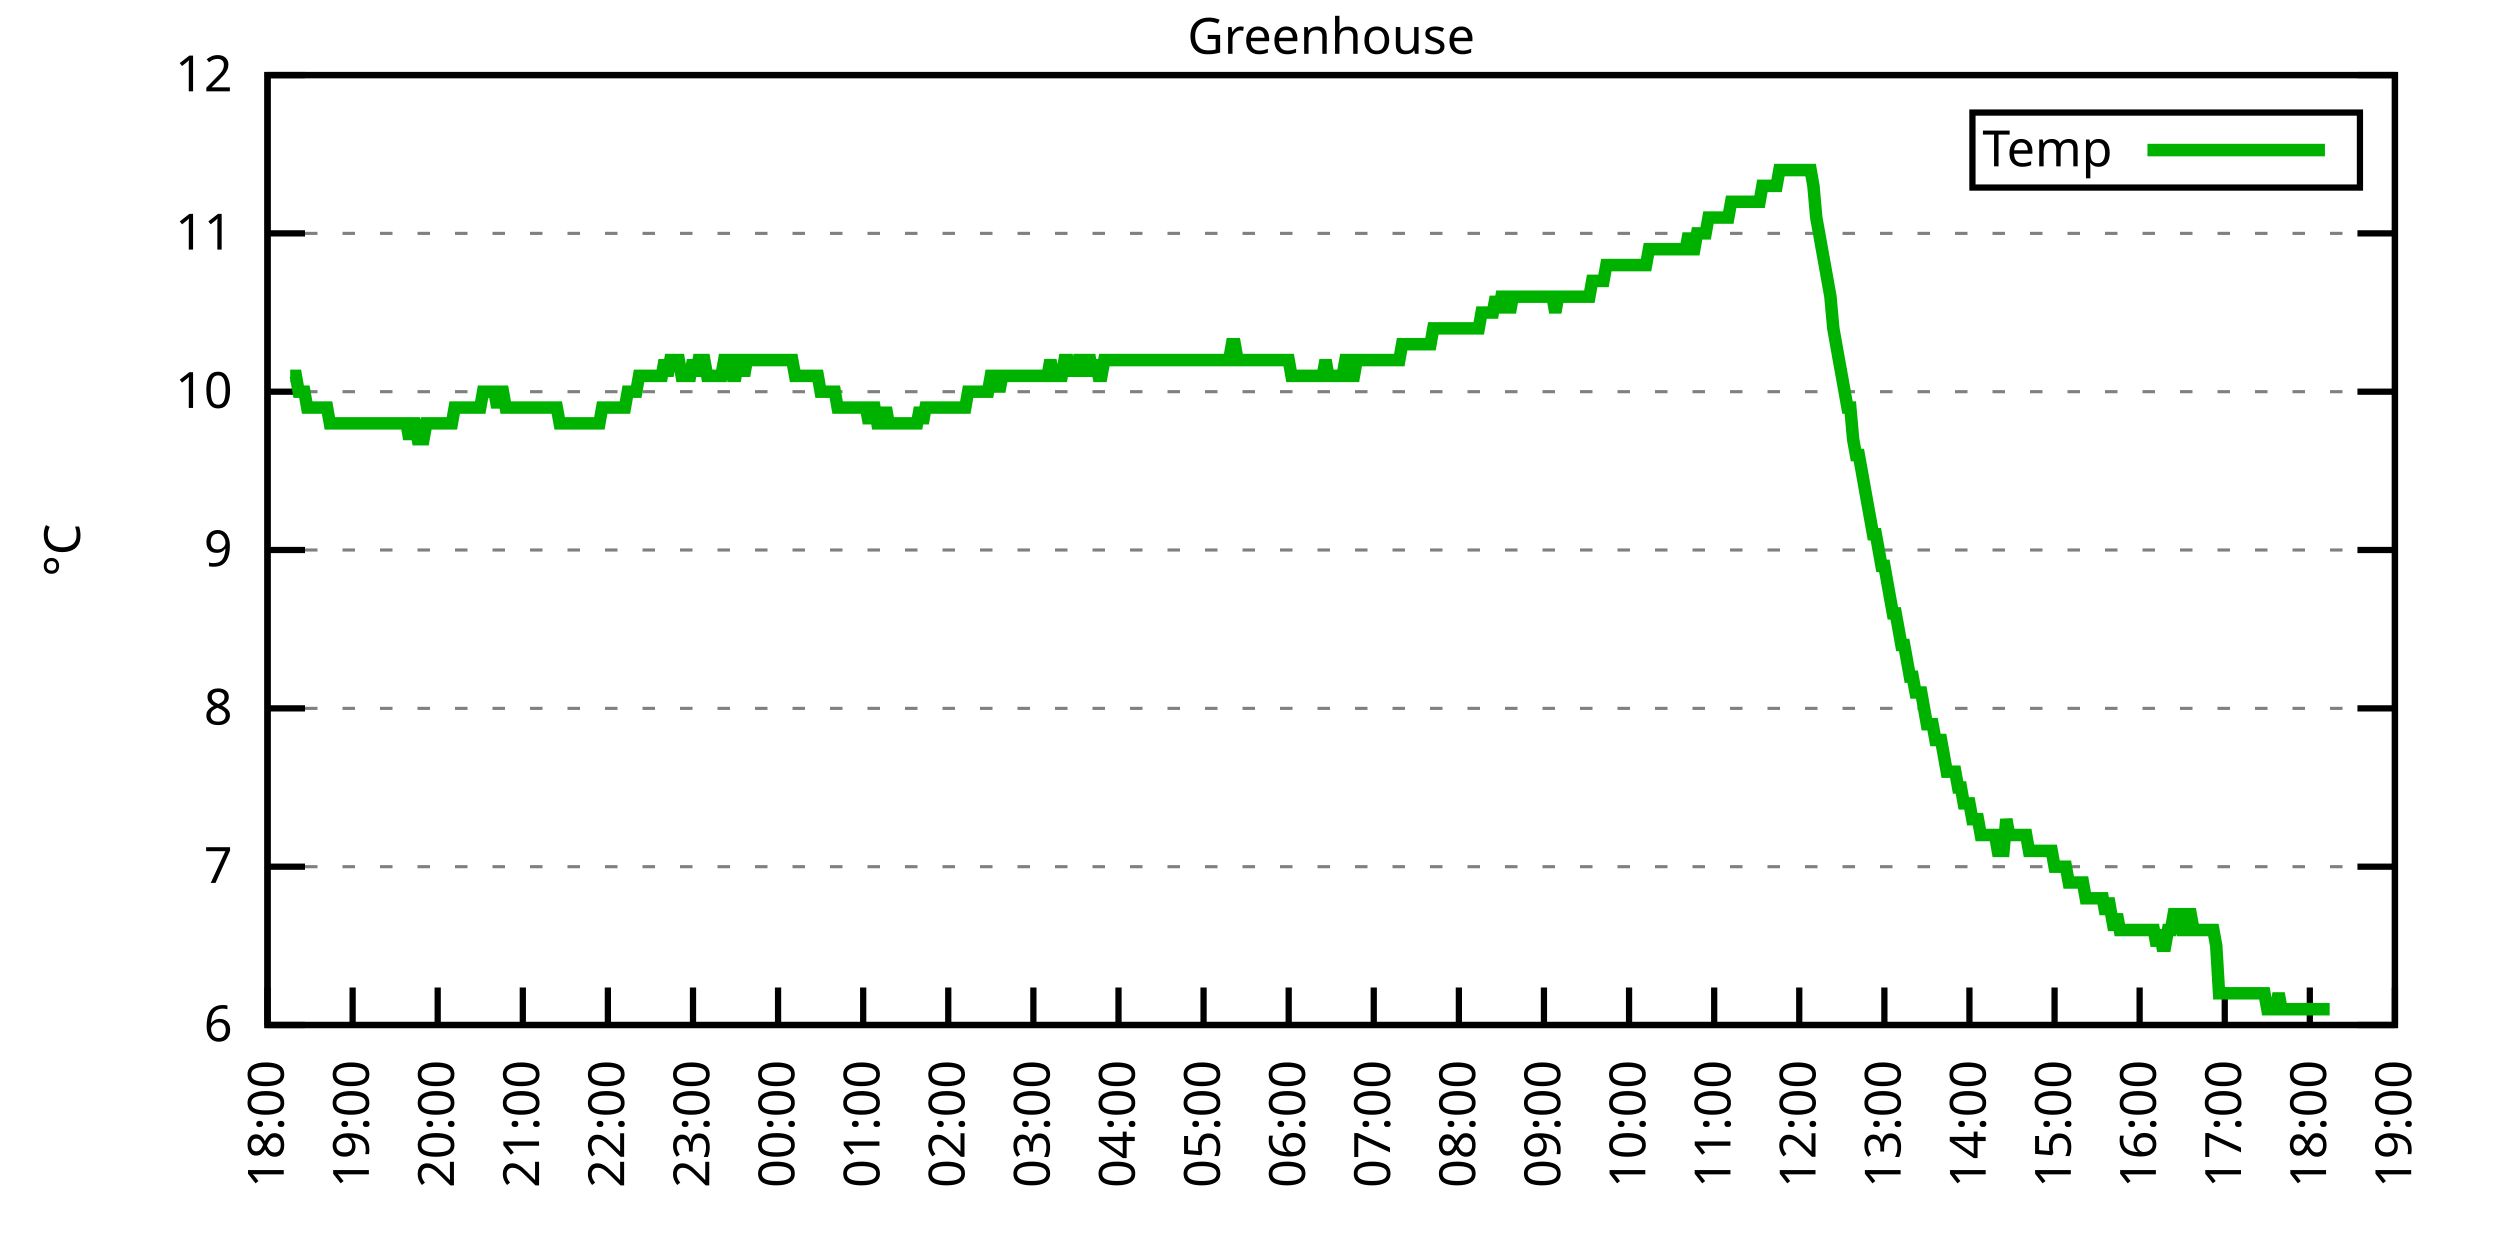
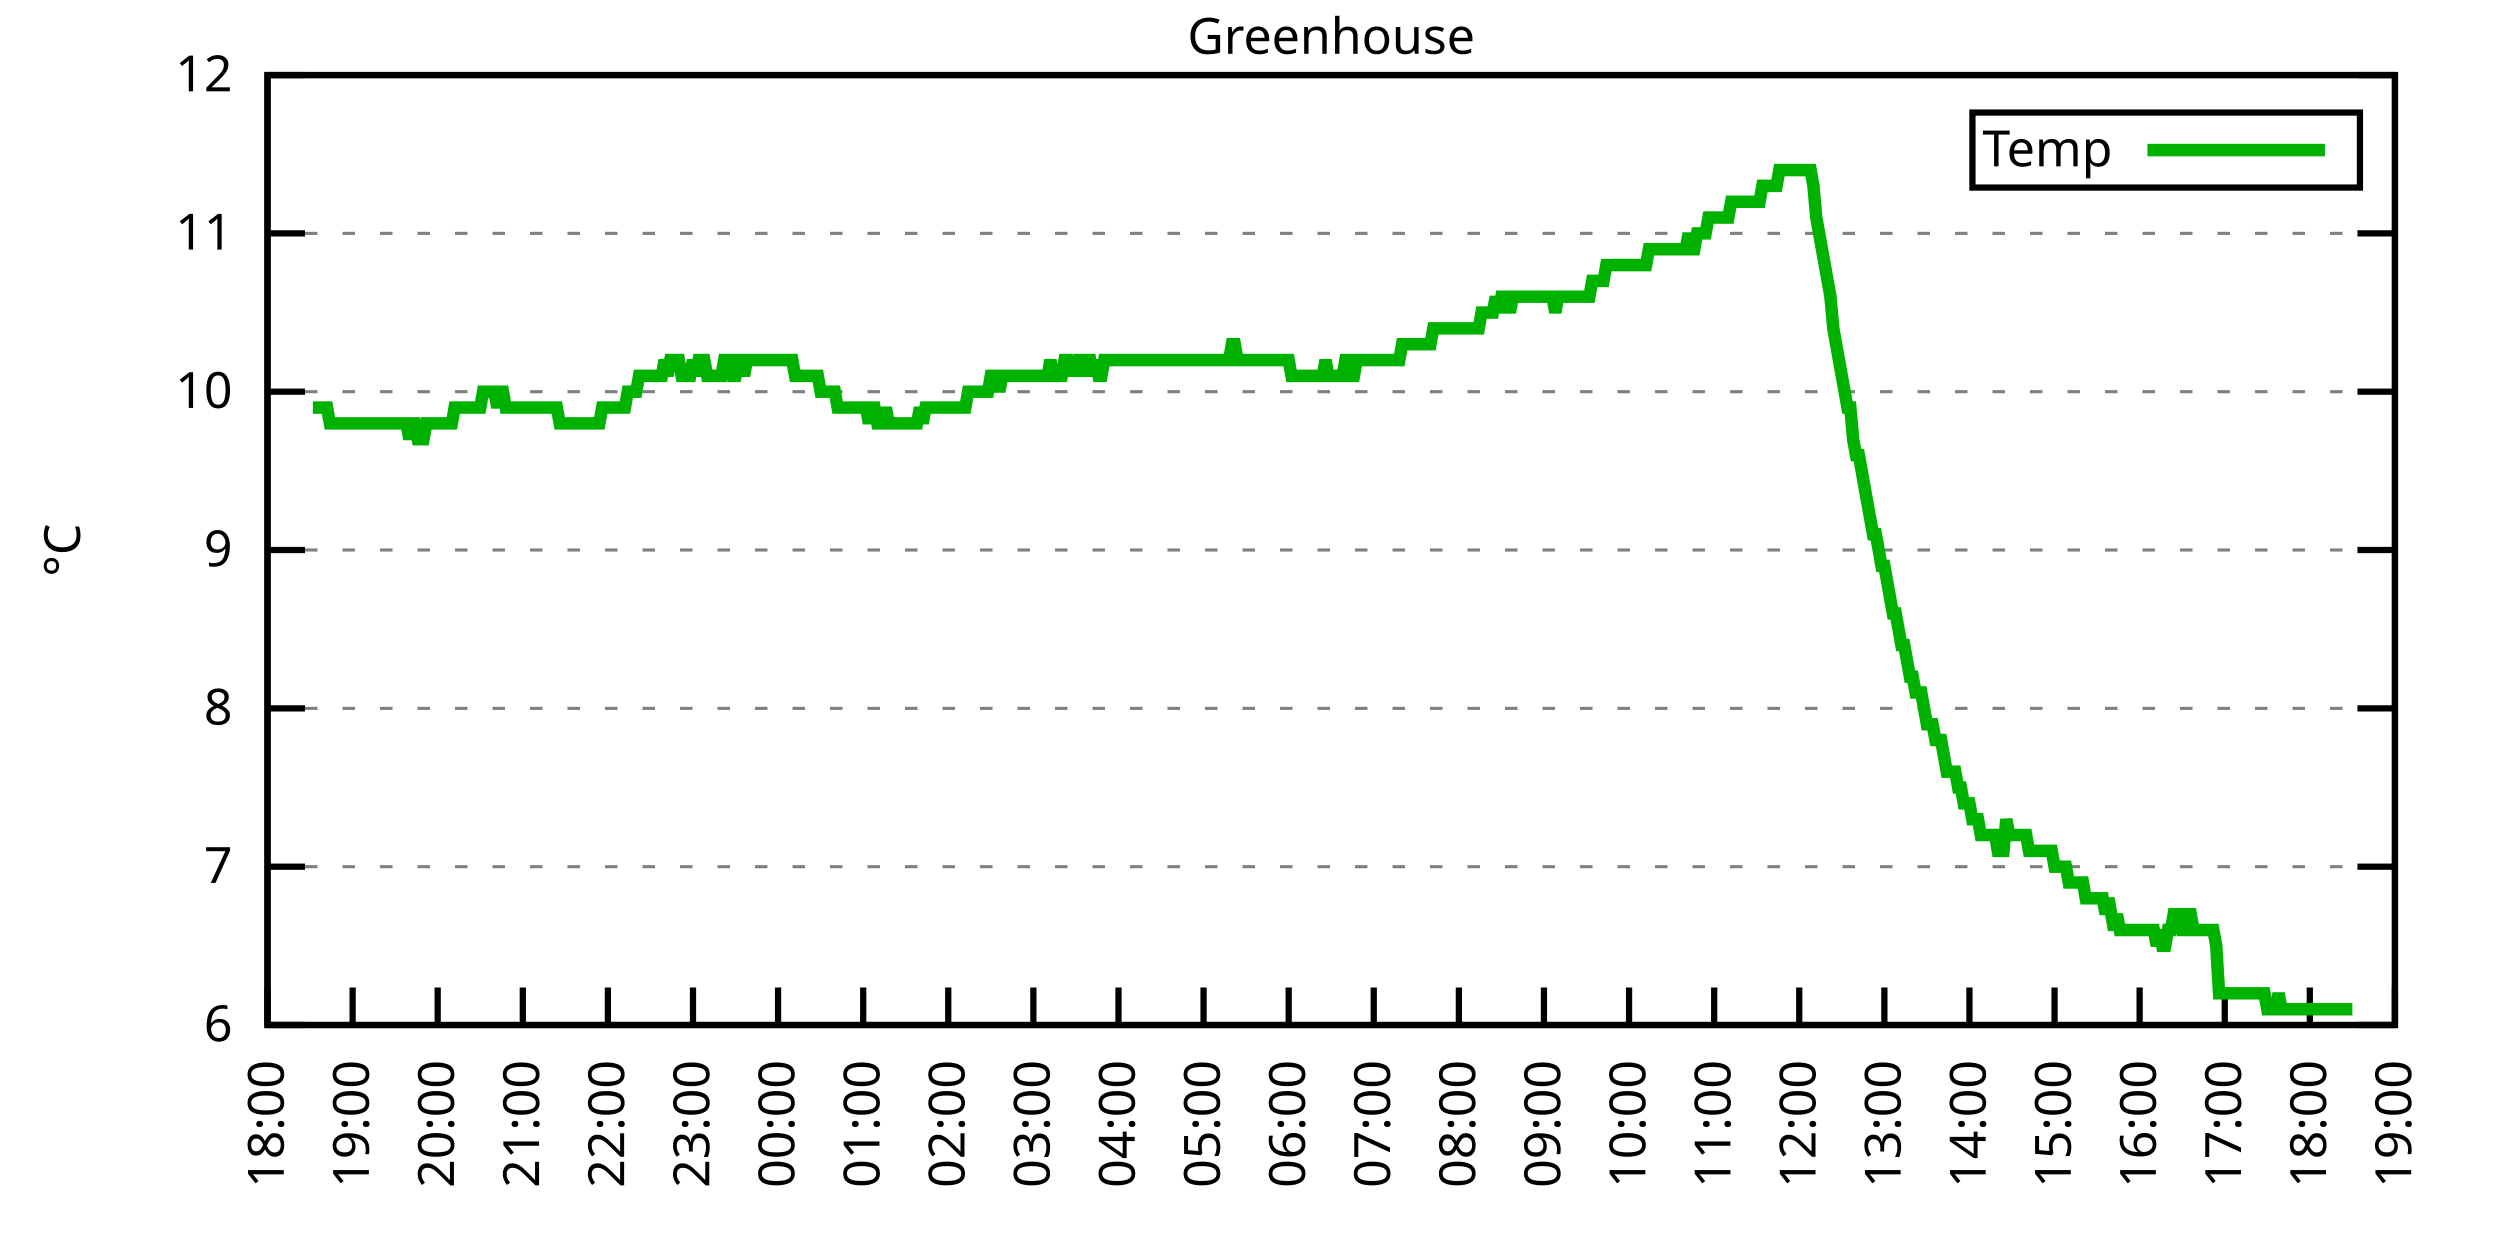
<svg xmlns="http://www.w3.org/2000/svg" xmlns:xlink="http://www.w3.org/1999/xlink" width="400" height="200" viewBox="0 0 400 200">
  <g id="gnuplot_canvas">
    <rect x="0" y="0" width="400" height="200" fill="none" />
    <defs>
      <circle id="gpDot" r="0.5" stroke-width="0.5" stroke="currentColor" />
      <path id="gpPt0" stroke-width="0.333" stroke="currentColor" d="M-1,0 h2 M0,-1 v2" />
      <path id="gpPt1" stroke-width="0.333" stroke="currentColor" d="M-1,-1 L1,1 M1,-1 L-1,1" />
      <path id="gpPt2" stroke-width="0.333" stroke="currentColor" d="M-1,0 L1,0 M0,-1 L0,1 M-1,-1 L1,1 M-1,1 L1,-1" />
      <rect id="gpPt3" stroke-width="0.333" stroke="currentColor" x="-1" y="-1" width="2" height="2" />
      <rect id="gpPt4" stroke-width="0.333" stroke="currentColor" fill="currentColor" x="-1" y="-1" width="2" height="2" />
      <circle id="gpPt5" stroke-width="0.333" stroke="currentColor" cx="0" cy="0" r="1" />
      <use xlink:href="#gpPt5" id="gpPt6" fill="currentColor" stroke="none" />
      <path id="gpPt7" stroke-width="0.333" stroke="currentColor" d="M0,-1.33 L-1.33,0.67 L1.33,0.67 z" />
      <use xlink:href="#gpPt7" id="gpPt8" fill="currentColor" stroke="none" />
      <use xlink:href="#gpPt7" id="gpPt9" stroke="currentColor" transform="rotate(180)" />
      <use xlink:href="#gpPt9" id="gpPt10" fill="currentColor" stroke="none" />
      <use xlink:href="#gpPt3" id="gpPt11" stroke="currentColor" transform="rotate(45)" />
      <use xlink:href="#gpPt11" id="gpPt12" fill="currentColor" stroke="none" />
      <path id="gpPt13" stroke-width="0.333" stroke="currentColor" d="M0,1.330 L1.265,0.411 L0.782,-1.067 L-0.782,-1.076 L-1.265,0.411 z" />
      <use xlink:href="#gpPt13" id="gpPt14" fill="currentColor" stroke="none" />
      <filter id="textbox" filterUnits="objectBoundingBox" x="0" y="0" height="1" width="1">
        <feFlood flood-color="white" flood-opacity="1" result="bgnd" />
        <feComposite in="SourceGraphic" in2="bgnd" operator="atop" />
      </filter>
      <filter id="greybox" filterUnits="objectBoundingBox" x="0" y="0" height="1" width="1">
        <feFlood flood-color="lightgrey" flood-opacity="1" result="grey" />
        <feComposite in="SourceGraphic" in2="grey" operator="atop" />
      </filter>
    </defs>
    <g fill="none" color="white" stroke="currentColor" stroke-width="1.00" stroke-linecap="butt" stroke-linejoin="miter">
</g>
    <g fill="none" color="black" stroke="currentColor" stroke-width="1.00" stroke-linecap="butt" stroke-linejoin="miter">
      <g stroke="none" shape-rendering="crispEdges">
        <polygon fill="rgb(255, 255, 255)" points="42.80,164.00 383.18,164.00 383.18,12.02 42.80,12.02 " />
      </g>
    </g>
    <g fill="none" color="black" stroke="currentColor" stroke-width="1.00" stroke-linecap="butt" stroke-linejoin="miter">
</g>
    <g fill="none" color="black" stroke="black" stroke-width="0.50" stroke-linecap="butt" stroke-linejoin="miter">
</g>
    <g fill="none" color="gray" stroke="currentColor" stroke-width="0.50" stroke-linecap="butt" stroke-linejoin="miter">
      <path stroke="gray" stroke-dasharray="2,4" class="gridline" d="M42.80,164.00 L383.19,164.00  " />
    </g>
    <g fill="none" color="gray" stroke="gray" stroke-width="1.00" stroke-linecap="butt" stroke-linejoin="miter">
</g>
    <g fill="none" color="black" stroke="currentColor" stroke-width="1.00" stroke-linecap="butt" stroke-linejoin="miter">
      <path stroke="black" d="M42.80,164.00 L48.80,164.00 M383.19,164.00 L377.19,164.00  " />
      <g transform="translate(37.20,166.60)" stroke="none" fill="black" font-family="Sans" font-size="8.00" text-anchor="end">
        <text>
          <tspan font-family="Sans"> 6</tspan>
        </text>
      </g>
    </g>
    <g fill="none" color="black" stroke="currentColor" stroke-width="1.00" stroke-linecap="butt" stroke-linejoin="miter">
</g>
    <g fill="none" color="black" stroke="black" stroke-width="0.50" stroke-linecap="butt" stroke-linejoin="miter">
</g>
    <g fill="none" color="gray" stroke="currentColor" stroke-width="0.50" stroke-linecap="butt" stroke-linejoin="miter">
      <path stroke="gray" stroke-dasharray="2,4" class="gridline" d="M42.80,138.67 L383.19,138.67  " />
    </g>
    <g fill="none" color="gray" stroke="gray" stroke-width="1.00" stroke-linecap="butt" stroke-linejoin="miter">
</g>
    <g fill="none" color="black" stroke="currentColor" stroke-width="1.00" stroke-linecap="butt" stroke-linejoin="miter">
      <path stroke="black" d="M42.80,138.67 L48.80,138.67 M383.19,138.67 L377.19,138.67  " />
      <g transform="translate(37.20,141.27)" stroke="none" fill="black" font-family="Sans" font-size="8.00" text-anchor="end">
        <text>
          <tspan font-family="Sans"> 7</tspan>
        </text>
      </g>
    </g>
    <g fill="none" color="black" stroke="currentColor" stroke-width="1.00" stroke-linecap="butt" stroke-linejoin="miter">
</g>
    <g fill="none" color="black" stroke="black" stroke-width="0.50" stroke-linecap="butt" stroke-linejoin="miter">
</g>
    <g fill="none" color="gray" stroke="currentColor" stroke-width="0.50" stroke-linecap="butt" stroke-linejoin="miter">
      <path stroke="gray" stroke-dasharray="2,4" class="gridline" d="M42.80,113.34 L383.19,113.34  " />
    </g>
    <g fill="none" color="gray" stroke="gray" stroke-width="1.00" stroke-linecap="butt" stroke-linejoin="miter">
</g>
    <g fill="none" color="black" stroke="currentColor" stroke-width="1.00" stroke-linecap="butt" stroke-linejoin="miter">
      <path stroke="black" d="M42.80,113.34 L48.80,113.34 M383.19,113.34 L377.19,113.34  " />
      <g transform="translate(37.20,115.94)" stroke="none" fill="black" font-family="Sans" font-size="8.00" text-anchor="end">
        <text>
          <tspan font-family="Sans"> 8</tspan>
        </text>
      </g>
    </g>
    <g fill="none" color="black" stroke="currentColor" stroke-width="1.00" stroke-linecap="butt" stroke-linejoin="miter">
</g>
    <g fill="none" color="black" stroke="black" stroke-width="0.50" stroke-linecap="butt" stroke-linejoin="miter">
</g>
    <g fill="none" color="gray" stroke="currentColor" stroke-width="0.50" stroke-linecap="butt" stroke-linejoin="miter">
      <path stroke="gray" stroke-dasharray="2,4" class="gridline" d="M42.80,88.00 L383.19,88.00  " />
    </g>
    <g fill="none" color="gray" stroke="gray" stroke-width="1.00" stroke-linecap="butt" stroke-linejoin="miter">
</g>
    <g fill="none" color="black" stroke="currentColor" stroke-width="1.00" stroke-linecap="butt" stroke-linejoin="miter">
      <path stroke="black" d="M42.80,88.00 L48.80,88.00 M383.19,88.00 L377.19,88.00  " />
      <g transform="translate(37.20,90.60)" stroke="none" fill="black" font-family="Sans" font-size="8.00" text-anchor="end">
        <text>
          <tspan font-family="Sans"> 9</tspan>
        </text>
      </g>
    </g>
    <g fill="none" color="black" stroke="currentColor" stroke-width="1.00" stroke-linecap="butt" stroke-linejoin="miter">
</g>
    <g fill="none" color="black" stroke="black" stroke-width="0.50" stroke-linecap="butt" stroke-linejoin="miter">
</g>
    <g fill="none" color="gray" stroke="currentColor" stroke-width="0.50" stroke-linecap="butt" stroke-linejoin="miter">
      <path stroke="gray" stroke-dasharray="2,4" class="gridline" d="M42.80,62.67 L383.19,62.67  " />
    </g>
    <g fill="none" color="gray" stroke="gray" stroke-width="1.00" stroke-linecap="butt" stroke-linejoin="miter">
</g>
    <g fill="none" color="black" stroke="currentColor" stroke-width="1.00" stroke-linecap="butt" stroke-linejoin="miter">
      <path stroke="black" d="M42.80,62.67 L48.80,62.67 M383.19,62.67 L377.19,62.67  " />
      <g transform="translate(37.20,65.27)" stroke="none" fill="black" font-family="Sans" font-size="8.00" text-anchor="end">
        <text>
          <tspan font-family="Sans"> 10</tspan>
        </text>
      </g>
    </g>
    <g fill="none" color="black" stroke="currentColor" stroke-width="1.00" stroke-linecap="butt" stroke-linejoin="miter">
</g>
    <g fill="none" color="black" stroke="black" stroke-width="0.50" stroke-linecap="butt" stroke-linejoin="miter">
</g>
    <g fill="none" color="gray" stroke="currentColor" stroke-width="0.50" stroke-linecap="butt" stroke-linejoin="miter">
      <path stroke="gray" stroke-dasharray="2,4" class="gridline" d="M42.80,37.34 L383.19,37.34  " />
    </g>
    <g fill="none" color="gray" stroke="gray" stroke-width="1.00" stroke-linecap="butt" stroke-linejoin="miter">
</g>
    <g fill="none" color="black" stroke="currentColor" stroke-width="1.00" stroke-linecap="butt" stroke-linejoin="miter">
      <path stroke="black" d="M42.80,37.34 L48.80,37.34 M383.19,37.34 L377.19,37.34  " />
      <g transform="translate(37.20,39.94)" stroke="none" fill="black" font-family="Sans" font-size="8.00" text-anchor="end">
        <text>
          <tspan font-family="Sans"> 11</tspan>
        </text>
      </g>
    </g>
    <g fill="none" color="black" stroke="currentColor" stroke-width="1.00" stroke-linecap="butt" stroke-linejoin="miter">
</g>
    <g fill="none" color="black" stroke="black" stroke-width="0.50" stroke-linecap="butt" stroke-linejoin="miter">
</g>
    <g fill="none" color="gray" stroke="currentColor" stroke-width="0.50" stroke-linecap="butt" stroke-linejoin="miter">
      <path stroke="gray" stroke-dasharray="2,4" class="gridline" d="M42.80,12.01 L383.19,12.01  " />
    </g>
    <g fill="none" color="gray" stroke="gray" stroke-width="1.00" stroke-linecap="butt" stroke-linejoin="miter">
</g>
    <g fill="none" color="black" stroke="currentColor" stroke-width="1.00" stroke-linecap="butt" stroke-linejoin="miter">
      <path stroke="black" d="M42.80,12.01 L48.80,12.01 M383.19,12.01 L377.19,12.01  " />
      <g transform="translate(37.20,14.61)" stroke="none" fill="black" font-family="Sans" font-size="8.00" text-anchor="end">
        <text>
          <tspan font-family="Sans"> 12</tspan>
        </text>
      </g>
    </g>
    <g fill="none" color="black" stroke="currentColor" stroke-width="1.00" stroke-linecap="butt" stroke-linejoin="miter">
      <path stroke="black" d="M42.80,164.00 L42.80,158.00  " />
      <g transform="translate(45.40,169.60) rotate(270.00)" stroke="none" fill="black" font-family="Sans" font-size="8.00" text-anchor="end">
        <text>
          <tspan font-family="Sans">18:00</tspan>
        </text>
      </g>
    </g>
    <g fill="none" color="black" stroke="currentColor" stroke-width="1.00" stroke-linecap="butt" stroke-linejoin="miter">
      <path stroke="black" d="M56.42,164.00 L56.42,158.00  " />
      <g transform="translate(59.02,169.60) rotate(270.00)" stroke="none" fill="black" font-family="Sans" font-size="8.00" text-anchor="end">
        <text>
          <tspan font-family="Sans">19:00</tspan>
        </text>
      </g>
    </g>
    <g fill="none" color="black" stroke="currentColor" stroke-width="1.00" stroke-linecap="butt" stroke-linejoin="miter">
      <path stroke="black" d="M70.03,164.00 L70.03,158.00  " />
      <g transform="translate(72.63,169.60) rotate(270.00)" stroke="none" fill="black" font-family="Sans" font-size="8.00" text-anchor="end">
        <text>
          <tspan font-family="Sans">20:00</tspan>
        </text>
      </g>
    </g>
    <g fill="none" color="black" stroke="currentColor" stroke-width="1.00" stroke-linecap="butt" stroke-linejoin="miter">
      <path stroke="black" d="M83.65,164.00 L83.65,158.00  " />
      <g transform="translate(86.25,169.60) rotate(270.00)" stroke="none" fill="black" font-family="Sans" font-size="8.00" text-anchor="end">
        <text>
          <tspan font-family="Sans">21:00</tspan>
        </text>
      </g>
    </g>
    <g fill="none" color="black" stroke="currentColor" stroke-width="1.00" stroke-linecap="butt" stroke-linejoin="miter">
      <path stroke="black" d="M97.26,164.00 L97.26,158.00  " />
      <g transform="translate(99.86,169.60) rotate(270.00)" stroke="none" fill="black" font-family="Sans" font-size="8.00" text-anchor="end">
        <text>
          <tspan font-family="Sans">22:00</tspan>
        </text>
      </g>
    </g>
    <g fill="none" color="black" stroke="currentColor" stroke-width="1.00" stroke-linecap="butt" stroke-linejoin="miter">
      <path stroke="black" d="M110.88,164.00 L110.88,158.00  " />
      <g transform="translate(113.48,169.60) rotate(270.00)" stroke="none" fill="black" font-family="Sans" font-size="8.00" text-anchor="end">
        <text>
          <tspan font-family="Sans">23:00</tspan>
        </text>
      </g>
    </g>
    <g fill="none" color="black" stroke="currentColor" stroke-width="1.00" stroke-linecap="butt" stroke-linejoin="miter">
      <path stroke="black" d="M124.49,164.00 L124.49,158.00  " />
      <g transform="translate(127.09,169.60) rotate(270.00)" stroke="none" fill="black" font-family="Sans" font-size="8.00" text-anchor="end">
        <text>
          <tspan font-family="Sans">00:00</tspan>
        </text>
      </g>
    </g>
    <g fill="none" color="black" stroke="currentColor" stroke-width="1.00" stroke-linecap="butt" stroke-linejoin="miter">
      <path stroke="black" d="M138.11,164.00 L138.11,158.00  " />
      <g transform="translate(140.71,169.60) rotate(270.00)" stroke="none" fill="black" font-family="Sans" font-size="8.00" text-anchor="end">
        <text>
          <tspan font-family="Sans">01:00</tspan>
        </text>
      </g>
    </g>
    <g fill="none" color="black" stroke="currentColor" stroke-width="1.00" stroke-linecap="butt" stroke-linejoin="miter">
      <path stroke="black" d="M151.72,164.00 L151.72,158.00  " />
      <g transform="translate(154.32,169.60) rotate(270.00)" stroke="none" fill="black" font-family="Sans" font-size="8.00" text-anchor="end">
        <text>
          <tspan font-family="Sans">02:00</tspan>
        </text>
      </g>
    </g>
    <g fill="none" color="black" stroke="currentColor" stroke-width="1.00" stroke-linecap="butt" stroke-linejoin="miter">
      <path stroke="black" d="M165.34,164.00 L165.34,158.00  " />
      <g transform="translate(167.94,169.60) rotate(270.00)" stroke="none" fill="black" font-family="Sans" font-size="8.00" text-anchor="end">
        <text>
          <tspan font-family="Sans">03:00</tspan>
        </text>
      </g>
    </g>
    <g fill="none" color="black" stroke="currentColor" stroke-width="1.00" stroke-linecap="butt" stroke-linejoin="miter">
      <path stroke="black" d="M178.96,164.00 L178.96,158.00  " />
      <g transform="translate(181.56,169.60) rotate(270.00)" stroke="none" fill="black" font-family="Sans" font-size="8.00" text-anchor="end">
        <text>
          <tspan font-family="Sans">04:00</tspan>
        </text>
      </g>
    </g>
    <g fill="none" color="black" stroke="currentColor" stroke-width="1.00" stroke-linecap="butt" stroke-linejoin="miter">
      <path stroke="black" d="M192.57,164.00 L192.57,158.00  " />
      <g transform="translate(195.17,169.60) rotate(270.00)" stroke="none" fill="black" font-family="Sans" font-size="8.00" text-anchor="end">
        <text>
          <tspan font-family="Sans">05:00</tspan>
        </text>
      </g>
    </g>
    <g fill="none" color="black" stroke="currentColor" stroke-width="1.00" stroke-linecap="butt" stroke-linejoin="miter">
      <path stroke="black" d="M206.19,164.00 L206.19,158.00  " />
      <g transform="translate(208.79,169.60) rotate(270.00)" stroke="none" fill="black" font-family="Sans" font-size="8.00" text-anchor="end">
        <text>
          <tspan font-family="Sans">06:00</tspan>
        </text>
      </g>
    </g>
    <g fill="none" color="black" stroke="currentColor" stroke-width="1.00" stroke-linecap="butt" stroke-linejoin="miter">
      <path stroke="black" d="M219.80,164.00 L219.80,158.00  " />
      <g transform="translate(222.40,169.60) rotate(270.00)" stroke="none" fill="black" font-family="Sans" font-size="8.00" text-anchor="end">
        <text>
          <tspan font-family="Sans">07:00</tspan>
        </text>
      </g>
    </g>
    <g fill="none" color="black" stroke="currentColor" stroke-width="1.00" stroke-linecap="butt" stroke-linejoin="miter">
      <path stroke="black" d="M233.42,164.00 L233.42,158.00  " />
      <g transform="translate(236.02,169.60) rotate(270.00)" stroke="none" fill="black" font-family="Sans" font-size="8.00" text-anchor="end">
        <text>
          <tspan font-family="Sans">08:00</tspan>
        </text>
      </g>
    </g>
    <g fill="none" color="black" stroke="currentColor" stroke-width="1.00" stroke-linecap="butt" stroke-linejoin="miter">
      <path stroke="black" d="M247.03,164.00 L247.03,158.00  " />
      <g transform="translate(249.63,169.60) rotate(270.00)" stroke="none" fill="black" font-family="Sans" font-size="8.00" text-anchor="end">
        <text>
          <tspan font-family="Sans">09:00</tspan>
        </text>
      </g>
    </g>
    <g fill="none" color="black" stroke="currentColor" stroke-width="1.00" stroke-linecap="butt" stroke-linejoin="miter">
      <path stroke="black" d="M260.65,164.00 L260.65,158.00  " />
      <g transform="translate(263.25,169.60) rotate(270.00)" stroke="none" fill="black" font-family="Sans" font-size="8.00" text-anchor="end">
        <text>
          <tspan font-family="Sans">10:00</tspan>
        </text>
      </g>
    </g>
    <g fill="none" color="black" stroke="currentColor" stroke-width="1.00" stroke-linecap="butt" stroke-linejoin="miter">
      <path stroke="black" d="M274.27,164.00 L274.27,158.00  " />
      <g transform="translate(276.87,169.60) rotate(270.00)" stroke="none" fill="black" font-family="Sans" font-size="8.00" text-anchor="end">
        <text>
          <tspan font-family="Sans">11:00</tspan>
        </text>
      </g>
    </g>
    <g fill="none" color="black" stroke="currentColor" stroke-width="1.00" stroke-linecap="butt" stroke-linejoin="miter">
      <path stroke="black" d="M287.88,164.00 L287.88,158.00  " />
      <g transform="translate(290.48,169.60) rotate(270.00)" stroke="none" fill="black" font-family="Sans" font-size="8.00" text-anchor="end">
        <text>
          <tspan font-family="Sans">12:00</tspan>
        </text>
      </g>
    </g>
    <g fill="none" color="black" stroke="currentColor" stroke-width="1.00" stroke-linecap="butt" stroke-linejoin="miter">
      <path stroke="black" d="M301.50,164.00 L301.50,158.00  " />
      <g transform="translate(304.10,169.60) rotate(270.00)" stroke="none" fill="black" font-family="Sans" font-size="8.00" text-anchor="end">
        <text>
          <tspan font-family="Sans">13:00</tspan>
        </text>
      </g>
    </g>
    <g fill="none" color="black" stroke="currentColor" stroke-width="1.00" stroke-linecap="butt" stroke-linejoin="miter">
      <path stroke="black" d="M315.11,164.00 L315.11,158.00  " />
      <g transform="translate(317.71,169.60) rotate(270.00)" stroke="none" fill="black" font-family="Sans" font-size="8.00" text-anchor="end">
        <text>
          <tspan font-family="Sans">14:00</tspan>
        </text>
      </g>
    </g>
    <g fill="none" color="black" stroke="currentColor" stroke-width="1.00" stroke-linecap="butt" stroke-linejoin="miter">
      <path stroke="black" d="M328.73,164.00 L328.73,158.00  " />
      <g transform="translate(331.33,169.60) rotate(270.00)" stroke="none" fill="black" font-family="Sans" font-size="8.00" text-anchor="end">
        <text>
          <tspan font-family="Sans">15:00</tspan>
        </text>
      </g>
    </g>
    <g fill="none" color="black" stroke="currentColor" stroke-width="1.00" stroke-linecap="butt" stroke-linejoin="miter">
      <path stroke="black" d="M342.34,164.00 L342.34,158.00  " />
      <g transform="translate(344.94,169.60) rotate(270.00)" stroke="none" fill="black" font-family="Sans" font-size="8.00" text-anchor="end">
        <text>
          <tspan font-family="Sans">16:00</tspan>
        </text>
      </g>
    </g>
    <g fill="none" color="black" stroke="currentColor" stroke-width="1.00" stroke-linecap="butt" stroke-linejoin="miter">
      <path stroke="black" d="M355.96,164.00 L355.96,158.00  " />
      <g transform="translate(358.56,169.60) rotate(270.00)" stroke="none" fill="black" font-family="Sans" font-size="8.00" text-anchor="end">
        <text>
          <tspan font-family="Sans">17:00</tspan>
        </text>
      </g>
    </g>
    <g fill="none" color="black" stroke="currentColor" stroke-width="1.00" stroke-linecap="butt" stroke-linejoin="miter">
      <path stroke="black" d="M369.57,164.00 L369.57,158.00  " />
      <g transform="translate(372.17,169.60) rotate(270.00)" stroke="none" fill="black" font-family="Sans" font-size="8.00" text-anchor="end">
        <text>
          <tspan font-family="Sans">18:00</tspan>
        </text>
      </g>
    </g>
    <g fill="none" color="black" stroke="currentColor" stroke-width="1.00" stroke-linecap="butt" stroke-linejoin="miter">
      <path stroke="black" d="M383.19,164.00 L383.19,158.00  " />
      <g transform="translate(385.79,169.60) rotate(270.00)" stroke="none" fill="black" font-family="Sans" font-size="8.00" text-anchor="end">
        <text>
          <tspan font-family="Sans">19:00</tspan>
        </text>
      </g>
    </g>
    <g fill="none" color="black" stroke="currentColor" stroke-width="1.00" stroke-linecap="butt" stroke-linejoin="miter">
</g>
    <g fill="none" color="black" stroke="currentColor" stroke-width="1.00" stroke-linecap="butt" stroke-linejoin="miter">
      <path stroke="black" d="M42.80,12.01 L42.80,164.00 L383.19,164.00 L383.19,12.01 L42.80,12.01 Z  " />
    </g>
    <g fill="none" color="black" stroke="currentColor" stroke-width="1.00" stroke-linecap="butt" stroke-linejoin="miter">
</g>
    <g fill="none" color="black" stroke="currentColor" stroke-width="1.00" stroke-linecap="butt" stroke-linejoin="miter">
      <path stroke="black" d="M315.59,30.01 L315.59,18.01 L377.59,18.01 L377.59,30.01 L315.59,30.01 Z  " />
    </g>
    <g id="Greenhouse_plot_1">
      <g fill="none" color="white" stroke="black" stroke-width="2.00" stroke-linecap="butt" stroke-linejoin="miter">
</g>
      <g fill="none" color="black" stroke="currentColor" stroke-width="2.00" stroke-linecap="butt" stroke-linejoin="miter">
        <g transform="translate(337.99,26.61)" stroke="none" fill="black" font-family="Sans" font-size="8.00" text-anchor="end">
          <text>
            <tspan font-family="Sans">Temp</tspan>
          </text>
        </g>
      </g>
      <g fill="none" color="black" stroke="currentColor" stroke-width="2.00" stroke-linecap="butt" stroke-linejoin="miter">
-         <path stroke="rgb(  0, 178,   0)" d="M343.59,24.01 L371.99,24.01 M46.43,60.14 L46.88,60.14 L47.34,60.14 L47.79,62.67 L48.25,62.67 L48.70,62.67   L49.15,65.21 L49.61,65.21 L50.06,65.21 L50.52,65.21 L50.97,65.21 L51.42,65.21 L51.88,65.21 L52.33,65.21   L52.78,67.74 L53.24,67.74 L53.69,67.74 L54.15,67.74 L54.60,67.74 L55.05,67.74 L55.51,67.74 L55.96,67.74   L56.42,67.74 L56.87,67.74 L57.32,67.74 L57.78,67.74 L58.23,67.74 L58.68,67.74 L59.14,67.74 L59.59,67.74   L60.05,67.74 L60.50,67.74 L60.95,67.74 L61.41,67.74 L61.86,67.74 L62.32,67.74 L62.77,67.74 L63.22,67.74   L63.68,67.74 L64.13,67.74 L64.58,67.74 L65.04,67.74 L65.49,70.27 L65.95,67.74 L66.40,67.74 L66.85,70.27   L67.31,70.27 L67.76,70.27 L68.22,67.74 L68.67,67.74 L69.12,67.74 L69.58,67.74 L70.03,67.74 L70.49,67.74   L70.94,67.74 L71.39,67.74 L71.85,67.74 L72.30,67.74 L72.75,65.21 L73.21,65.21 L73.66,65.21 L74.12,65.21   L74.57,65.21 L75.02,65.21 L75.48,65.21 L75.93,65.21 L76.39,65.21 L76.84,65.21 L77.29,62.67 L77.75,62.67   L78.20,62.67 L78.65,62.67 L79.11,62.67 L79.56,65.21 L80.02,62.67 L80.47,62.67 L80.92,65.21 L81.38,65.21   L81.83,65.21 L82.29,65.21 L82.74,65.21 L83.19,65.21 L83.65,65.21 L84.10,65.21 L84.55,65.21 L85.01,65.21   L85.46,65.21 L85.92,65.21 L86.37,65.21 L86.82,65.21 L87.28,65.21 L87.73,65.21 L88.19,65.21 L88.64,65.21   L89.09,65.21 L89.55,67.74 L90.00,67.74 L90.45,67.74 L90.91,67.74 L91.36,67.74 L91.82,67.74 L92.27,67.74   L92.72,67.74 L93.18,67.74 L93.63,67.74 L94.09,67.74 L94.54,67.74 L94.99,67.74 L95.45,67.74 L95.90,67.74   L96.35,65.21 L96.81,65.21 L97.26,65.21 L97.72,65.21 L98.17,65.21 L98.62,65.21 L99.08,65.21 L99.53,65.21   L99.99,65.21 L100.44,62.67 L100.89,62.67 L101.35,62.67 L101.80,62.67 L102.25,60.14 L102.71,60.14 L103.16,60.14   L103.62,60.14 L104.07,60.14 L104.52,60.14 L104.98,60.14 L105.43,60.14 L105.89,60.14 L106.34,57.61 L106.79,60.14   L107.25,57.61 L107.70,57.61 L108.15,57.61 L108.61,57.61 L109.06,60.14 L109.52,60.14 L109.97,60.14 L110.42,60.14   L110.88,57.61 L111.33,60.14 L111.79,57.61 L112.24,57.61 L112.69,57.61 L113.15,60.14 L113.60,60.14 L114.05,60.14   L114.51,60.14 L114.96,60.14 L115.42,60.14 L115.87,57.61 L116.32,57.61 L116.78,57.61 L117.23,60.14 L117.69,60.14   L118.14,57.61 L118.59,57.61 L119.05,60.14 L119.50,57.61 L119.96,57.61 L120.41,57.61 L120.86,57.61 L121.32,57.61   L121.77,57.61 L122.22,57.61 L122.68,57.61 L123.13,57.61 L123.59,57.61 L124.04,57.61 L124.49,57.61 L124.95,57.61   L125.40,57.61 L125.86,57.61 L126.31,57.61 L126.76,57.61 L127.22,60.14 L127.67,60.14 L128.12,60.14 L128.58,60.14   L129.03,60.14 L129.49,60.14 L129.94,60.14 L130.39,60.14 L130.85,60.14 L131.30,62.67 L131.76,62.67 L132.21,62.67   L132.66,62.67 L133.12,62.67 L133.57,62.67 L134.02,65.21 L134.48,65.21 L134.93,65.21 L135.39,65.21 L135.84,65.21   L136.29,65.21 L136.75,65.21 L137.20,65.21 L137.66,65.21 L138.11,65.21 L138.56,65.21 L139.02,67.74 L139.47,65.21   L139.92,65.21 L140.38,67.74 L140.83,67.74 L141.29,67.74 L141.74,65.21 L142.19,67.74 L142.65,67.74 L143.10,67.74   L143.56,67.74 L144.01,67.74 L144.46,67.74 L144.92,67.74 L145.37,67.74 L145.82,67.74 L146.28,67.74 L146.73,67.74   L147.19,65.21 L147.64,67.74 L148.09,65.21 L148.55,65.21 L149.00,65.21 L149.46,65.21 L149.91,65.21 L150.36,65.21   L150.82,65.21 L151.27,65.21 L151.72,65.21 L152.18,65.21 L152.63,65.21 L153.09,65.21 L153.54,65.21 L153.99,65.21   L154.45,65.21 L154.90,62.67 L155.36,62.67 L155.81,62.67 L156.26,62.67 L156.72,62.67 L157.17,62.67 L157.62,62.67   L158.08,62.67 L158.53,60.14 L158.99,60.14 L159.44,60.14 L159.89,62.67 L160.35,60.14 L160.80,60.14 L161.26,60.14   L161.71,60.14 L162.16,60.14 L162.62,60.14 L163.07,60.14 L163.52,60.14 L163.98,60.14 L164.43,60.14 L164.89,60.14   L165.34,60.14 L165.79,60.14 L166.25,60.14 L166.70,60.14 L167.16,60.14 L167.61,60.14 L168.06,57.61 L168.52,60.14   L168.97,60.14 L169.43,60.14 L169.88,60.14 L170.33,57.61 L170.79,57.61 L171.24,60.14 L171.69,57.61 L172.15,60.14   L172.60,57.61 L173.06,57.61 L173.51,60.14 L173.96,57.61 L174.42,57.61 L174.87,60.14 L175.33,57.61 L175.78,60.14   L176.23,60.14 L176.69,57.61 L177.14,57.61 L177.59,57.61 L178.05,57.61 L178.50,57.61 L178.96,57.61 L179.41,57.61   L179.86,57.61 L180.32,57.61 L180.77,57.61 L181.23,57.61 L181.68,57.61 L182.13,57.61 L182.59,57.61 L183.04,57.61   L183.49,57.61 L183.95,57.61 L184.40,57.61 L184.86,57.61 L185.31,57.61 L185.76,57.61 L186.22,57.61 L186.67,57.61   L187.13,57.61 L187.58,57.61 L188.03,57.61 L188.49,57.61 L188.94,57.61 L189.39,57.61 L189.85,57.61 L190.30,57.61   L190.76,57.61 L191.21,57.61 L191.66,57.61 L192.12,57.61 L192.57,57.61 L193.03,57.61 L193.48,57.61 L193.93,57.61   L194.39,57.61 L194.84,57.61 L195.29,57.61 L195.75,57.61 L196.20,57.61 L196.66,57.61 L197.11,55.07 L197.56,55.07   L198.02,57.61 L198.47,57.61 L198.93,57.61 L199.38,57.61 L199.83,57.61 L200.29,57.61 L200.74,57.61 L201.19,57.61   L201.65,57.61 L202.10,57.61 L202.56,57.61 L203.01,57.61 L203.46,57.61 L203.92,57.61 L204.37,57.61 L204.83,57.61   L205.28,57.61 L205.73,57.61 L206.19,57.61 L206.64,60.14 L207.09,60.14 L207.55,60.14 L208.00,60.14 L208.46,60.14   L208.91,60.14 L209.36,60.14 L209.82,60.14 L210.27,60.14 L210.73,60.14 L211.18,60.14 L211.63,60.14 L212.09,57.61   L212.54,60.14 L213.00,60.14 L213.45,60.14 L213.90,60.14 L214.36,60.14 L214.81,60.14 L215.26,57.61 L215.72,57.61   L216.17,60.14 L216.63,60.14 L217.08,57.61 L217.53,57.61 L217.99,57.61 L218.44,57.61 L218.90,57.61 L219.35,57.61   L219.80,57.61 L220.26,57.61 L220.71,57.61 L221.16,57.61 L221.62,57.61 L222.07,57.61 L222.53,57.61 L222.98,57.61   L223.43,57.61 L223.89,57.61 L224.34,55.07 L224.80,55.07 L225.25,55.07 L225.70,55.07 L226.16,55.07 L226.61,55.07   L227.06,55.07 L227.52,55.07 L227.97,55.07 L228.43,55.07 L228.88,55.07 L229.33,52.54 L229.79,52.54 L230.24,52.54   L230.70,52.54 L231.15,52.54 L231.60,52.54 L232.06,52.54 L232.51,52.54 L232.96,52.54 L233.42,52.54 L233.87,52.54   L234.33,52.54 L234.78,52.54 L235.23,52.54 L235.69,52.54 L236.14,52.54 L236.60,52.54 L237.05,50.01 L237.50,50.01   L237.96,50.01 L238.41,50.01 L238.86,50.01 L239.32,47.47 L239.77,50.01 L240.23,47.47 L240.68,47.47 L241.13,47.47   L241.59,50.01 L242.04,47.47 L242.50,47.47 L242.95,47.47 L243.40,47.47 L243.86,47.47 L244.31,47.47 L244.76,47.47   L245.22,47.47 L245.67,47.47 L246.13,47.47 L246.58,47.47 L247.03,47.47 L247.49,47.47 L247.94,47.47 L248.40,47.47   L248.85,50.01 L249.30,47.47 L249.76,47.47 L250.21,47.47 L250.66,47.47 L251.12,47.47 L251.57,47.47 L252.03,47.47   L252.48,47.47 L252.93,47.47 L253.39,47.47 L253.84,47.47 L254.30,47.47 L254.75,44.94 L255.20,44.94 L255.66,44.94   L256.11,44.94 L256.56,44.94 L257.02,42.41 L257.47,42.41 L257.93,42.41 L258.38,42.41 L258.83,42.41 L259.29,42.41   L259.74,42.41 L260.20,42.41 L260.65,42.41 L261.10,42.41 L261.56,42.41 L262.01,42.41 L262.47,42.41 L262.92,42.41   L263.37,42.41 L263.83,39.87 L264.28,39.87 L264.73,39.87 L265.19,39.87 L265.64,39.87 L266.10,39.87 L266.55,39.87   L267.00,39.87 L267.46,39.87 L267.91,39.87 L268.37,39.87 L268.82,39.87 L269.27,39.87 L269.73,39.87 L270.18,37.34   L270.63,39.87 L271.09,39.87 L271.54,37.34 L272.00,37.34 L272.45,37.34 L272.90,37.34 L273.36,34.81 L273.81,34.81   L274.27,34.81 L274.72,34.81 L275.17,34.81 L275.63,34.81 L276.08,34.81 L276.53,34.81 L276.99,32.28 L277.44,32.28   L277.90,32.28 L278.35,32.28 L278.80,32.28 L279.26,32.28 L279.71,32.28 L280.17,32.28 L280.62,32.28 L281.07,32.28   L281.53,32.28 L281.98,29.74 L282.43,29.74 L282.89,29.74 L283.34,29.74 L283.80,29.74 L284.25,29.74 L284.70,27.21   L285.16,27.21 L285.61,27.21 L286.07,27.21 L286.52,27.21 L286.97,27.21 L287.43,27.21 L287.88,27.21 L288.33,27.21   L288.79,27.21 L289.24,27.21 L289.70,27.21 L290.15,29.74 L290.60,34.81 L291.06,37.34 L291.51,39.87 L291.97,42.41   L292.42,44.94 L292.87,47.47 L293.33,52.54 L293.78,55.07 L294.23,57.61 L294.69,60.14 L295.14,62.67 L295.60,65.21   L296.05,65.21 L296.50,70.27 L296.96,72.81 L297.41,72.81 L297.87,75.34 L298.32,77.87 L298.77,80.41 L299.23,82.94   L299.68,85.47 L300.13,85.47 L300.59,88.00 L301.04,90.54 L301.50,90.54 L301.95,93.07 L302.40,95.60 L302.86,98.14   L303.31,98.14 L303.77,100.67 L304.22,103.20 L304.67,103.20 L305.13,105.74 L305.58,108.27 L306.03,108.27 L306.49,110.80   L306.94,110.80 L307.40,110.80 L307.85,113.34 L308.30,115.87 L308.76,115.87 L309.21,115.87 L309.67,118.40 L310.12,118.40   L310.57,118.40 L311.03,120.94 L311.48,123.47 L311.94,123.47 L312.39,123.47 L312.84,123.47 L313.30,126.00 L313.75,126.00   L314.20,128.54 L314.66,128.54 L315.11,128.54 L315.57,131.07 L316.02,131.07 L316.47,131.07 L316.93,133.60 L317.38,133.60   L317.84,133.60 L318.29,133.60 L318.74,133.60 L319.20,133.60 L319.65,136.14 L320.10,136.14 L320.56,136.14 L321.01,131.07   L321.47,133.60 L321.92,133.60 L322.37,133.60 L322.83,133.60 L323.28,133.60 L323.74,133.60 L324.19,133.60 L324.64,136.14   L325.10,136.14 L325.55,136.14 L326.00,136.14 L326.46,136.14 L326.91,136.14 L327.37,136.14 L327.82,136.14 L328.27,136.14   L328.73,138.67 L329.18,138.67 L329.64,138.67 L330.09,138.67 L330.54,138.67 L331.00,141.20 L331.45,141.20 L331.90,141.20   L332.36,141.20 L332.81,141.20 L333.27,141.20 L333.72,143.73 L334.17,143.73 L334.63,143.73 L335.08,143.73 L335.54,143.73   L335.99,143.73 L336.44,143.73 L336.90,146.27 L337.35,143.73 L337.80,146.27 L338.26,148.80 L338.71,146.27 L339.17,148.80   L339.62,148.80 L340.07,148.80 L340.53,148.80 L340.98,148.80 L341.44,148.80 L341.89,148.80 L342.34,148.80 L342.80,148.80   L343.25,148.80 L343.70,148.80 L344.16,148.80 L344.61,148.80 L345.07,151.33 L345.52,148.80 L345.97,151.33 L346.43,151.33   L346.88,148.80 L347.34,148.80 L347.79,146.27 L348.24,146.27 L348.70,146.27 L349.15,148.80 L349.60,148.80 L350.06,146.27   L350.51,146.27 L350.97,148.80 L351.42,148.80 L351.87,148.80 L352.33,148.80 L352.78,148.80 L353.24,148.80 L353.69,148.80   L354.14,148.80 L354.60,151.33 L355.05,158.93 L355.50,158.93 L355.96,158.93 L356.41,158.93 L356.87,158.93 L357.32,158.93   L357.77,158.93 L358.23,158.93 L358.68,158.93 L359.14,158.93 L359.59,158.93 L360.04,158.93 L360.50,158.93 L360.95,158.93   L361.41,158.93 L361.86,158.93 L362.31,158.93 L362.77,161.47 L363.22,161.47 L363.67,161.47 L364.13,161.47 L364.58,158.93   L365.04,161.47 L365.49,161.47 L365.94,161.47 L366.40,161.47 L366.85,161.47 L367.31,161.47 L367.76,161.47 L368.21,161.47   L368.67,161.47 L369.12,161.47 L369.57,161.47 L370.03,161.47 L370.48,161.47 L370.94,161.47 L371.39,161.47 L371.84,161.47   L372.30,161.47 L372.75,161.47  " />
+         <path stroke="rgb(  0, 178,   0)" d="M343.59,24.01 L371.99,24.01 M50.06,65.21 L50.52,65.21 L50.97,65.21 L51.42,65.21 L51.88,65.21 L52.33,65.21   L52.78,67.74 L53.24,67.74 L53.69,67.74 L54.15,67.74 L54.60,67.74 L55.05,67.74 L55.51,67.74 L55.96,67.74   L56.42,67.74 L56.87,67.74 L57.32,67.74 L57.78,67.74 L58.23,67.74 L58.68,67.74 L59.14,67.74 L59.59,67.74   L60.05,67.74 L60.50,67.74 L60.95,67.74 L61.41,67.74 L61.86,67.74 L62.32,67.74 L62.77,67.74 L63.22,67.74   L63.68,67.74 L64.13,67.74 L64.58,67.74 L65.04,67.74 L65.49,70.27 L65.95,67.74 L66.40,67.74 L66.85,70.27   L67.31,70.27 L67.76,70.27 L68.22,67.74 L68.67,67.74 L69.12,67.74 L69.58,67.74 L70.03,67.74 L70.49,67.74   L70.94,67.74 L71.39,67.74 L71.85,67.74 L72.30,67.74 L72.75,65.21 L73.21,65.21 L73.66,65.21 L74.12,65.21   L74.57,65.21 L75.02,65.21 L75.48,65.21 L75.93,65.21 L76.39,65.21 L76.84,65.21 L77.29,62.67 L77.75,62.67   L78.20,62.67 L78.65,62.67 L79.11,62.67 L79.56,65.21 L80.02,62.67 L80.47,62.67 L80.92,65.21 L81.38,65.21   L81.83,65.21 L82.29,65.21 L82.74,65.21 L83.19,65.21 L83.65,65.21 L84.10,65.21 L84.55,65.21 L85.01,65.21   L85.46,65.21 L85.92,65.21 L86.37,65.21 L86.82,65.21 L87.28,65.21 L87.73,65.21 L88.19,65.21 L88.64,65.21   L89.09,65.21 L89.55,67.74 L90.00,67.74 L90.45,67.74 L90.91,67.74 L91.36,67.74 L91.82,67.74 L92.27,67.74   L92.72,67.74 L93.18,67.74 L93.63,67.74 L94.09,67.74 L94.54,67.74 L94.99,67.74 L95.45,67.74 L95.90,67.74   L96.35,65.21 L96.81,65.21 L97.26,65.21 L97.72,65.21 L98.17,65.21 L98.62,65.21 L99.08,65.21 L99.53,65.21   L99.99,65.21 L100.44,62.67 L100.89,62.67 L101.35,62.67 L101.80,62.67 L102.25,60.14 L102.71,60.14 L103.16,60.14   L103.62,60.14 L104.07,60.14 L104.52,60.14 L104.98,60.14 L105.43,60.14 L105.89,60.14 L106.34,57.61 L106.79,60.14   L107.25,57.61 L107.70,57.61 L108.15,57.61 L108.61,57.61 L109.06,60.14 L109.52,60.14 L109.97,60.14 L110.42,60.14   L110.88,57.61 L111.33,60.14 L111.79,57.61 L112.24,57.61 L112.69,57.61 L113.15,60.14 L113.60,60.14 L114.05,60.14   L114.51,60.14 L114.96,60.14 L115.42,60.14 L115.87,57.61 L116.32,57.61 L116.78,57.61 L117.23,60.14 L117.69,60.14   L118.14,57.61 L118.59,57.61 L119.05,60.14 L119.50,57.61 L119.96,57.61 L120.41,57.61 L120.86,57.61 L121.32,57.61   L121.77,57.61 L122.22,57.61 L122.68,57.61 L123.13,57.61 L123.59,57.61 L124.04,57.61 L124.49,57.61 L124.95,57.61   L125.40,57.61 L125.86,57.61 L126.31,57.61 L126.76,57.61 L127.22,60.14 L127.67,60.14 L128.12,60.14 L128.58,60.14   L129.03,60.14 L129.49,60.14 L129.94,60.14 L130.39,60.14 L130.85,60.14 L131.30,62.67 L131.76,62.67 L132.21,62.67   L132.66,62.67 L133.12,62.67 L133.57,62.67 L134.02,65.21 L134.48,65.21 L134.93,65.21 L135.39,65.21 L135.84,65.21   L136.29,65.21 L136.75,65.21 L137.20,65.21 L137.66,65.21 L138.11,65.21 L138.56,65.21 L139.02,67.74 L139.47,65.21   L139.92,65.21 L140.38,67.74 L140.83,67.74 L141.29,67.74 L141.74,65.21 L142.19,67.74 L142.65,67.74 L143.10,67.74   L143.56,67.74 L144.01,67.74 L144.46,67.74 L144.92,67.74 L145.37,67.74 L145.82,67.74 L146.28,67.74 L146.73,67.74   L147.19,65.21 L147.64,67.74 L148.09,65.21 L148.55,65.21 L149.00,65.21 L149.46,65.21 L149.91,65.21 L150.36,65.21   L150.82,65.21 L151.27,65.21 L151.72,65.21 L152.18,65.21 L152.63,65.21 L153.09,65.21 L153.54,65.21 L153.99,65.21   L154.45,65.21 L154.90,62.67 L155.36,62.67 L155.81,62.67 L156.26,62.67 L156.72,62.67 L157.17,62.67 L157.62,62.67   L158.08,62.67 L158.53,60.14 L158.99,60.14 L159.44,60.14 L159.89,62.67 L160.35,60.14 L160.80,60.14 L161.26,60.14   L161.71,60.14 L162.16,60.14 L162.62,60.14 L163.07,60.14 L163.52,60.14 L163.98,60.14 L164.43,60.14 L164.89,60.14   L165.34,60.14 L165.79,60.14 L166.25,60.14 L166.70,60.14 L167.16,60.14 L167.61,60.14 L168.06,57.61 L168.52,60.14   L168.97,60.14 L169.43,60.14 L169.88,60.14 L170.33,57.61 L170.79,57.61 L171.24,60.14 L171.69,57.61 L172.15,60.14   L172.60,57.61 L173.06,57.61 L173.51,60.14 L173.96,57.61 L174.42,57.61 L174.87,60.14 L175.33,57.61 L175.78,60.14   L176.23,60.14 L176.69,57.61 L177.14,57.61 L177.59,57.61 L178.05,57.61 L178.50,57.61 L178.96,57.61 L179.41,57.61   L179.86,57.61 L180.32,57.61 L180.77,57.61 L181.23,57.61 L181.68,57.61 L182.13,57.61 L182.59,57.61 L183.04,57.61   L183.49,57.61 L183.95,57.61 L184.40,57.61 L184.86,57.61 L185.31,57.61 L185.76,57.61 L186.22,57.61 L186.67,57.61   L187.13,57.61 L187.58,57.61 L188.03,57.61 L188.49,57.61 L188.94,57.61 L189.39,57.61 L189.85,57.61 L190.30,57.61   L190.76,57.61 L191.21,57.61 L191.66,57.61 L192.12,57.61 L192.57,57.61 L193.03,57.61 L193.48,57.61 L193.93,57.61   L194.39,57.61 L194.84,57.61 L195.29,57.61 L195.75,57.61 L196.20,57.61 L196.66,57.61 L197.11,55.07 L197.56,55.07   L198.02,57.61 L198.47,57.61 L198.93,57.61 L199.38,57.61 L199.83,57.61 L200.29,57.61 L200.74,57.61 L201.19,57.61   L201.65,57.61 L202.10,57.61 L202.56,57.61 L203.01,57.61 L203.46,57.61 L203.92,57.61 L204.37,57.61 L204.83,57.61   L205.28,57.61 L205.73,57.61 L206.19,57.61 L206.64,60.14 L207.09,60.14 L207.55,60.14 L208.00,60.14 L208.46,60.14   L208.91,60.14 L209.36,60.14 L209.82,60.14 L210.27,60.14 L210.73,60.14 L211.18,60.14 L211.63,60.14 L212.09,57.61   L212.54,60.14 L213.00,60.14 L213.45,60.14 L213.90,60.14 L214.36,60.14 L214.81,60.14 L215.26,57.61 L215.72,57.61   L216.17,60.14 L216.63,60.14 L217.08,57.61 L217.53,57.61 L217.99,57.61 L218.44,57.61 L218.90,57.61 L219.35,57.61   L219.80,57.61 L220.26,57.61 L220.71,57.61 L221.16,57.61 L221.62,57.61 L222.07,57.61 L222.53,57.61 L222.98,57.61   L223.43,57.61 L223.89,57.61 L224.34,55.07 L224.80,55.07 L225.25,55.07 L225.70,55.07 L226.16,55.07 L226.61,55.07   L227.06,55.07 L227.52,55.07 L227.97,55.07 L228.43,55.07 L228.88,55.07 L229.33,52.54 L229.79,52.54 L230.24,52.54   L230.70,52.54 L231.15,52.54 L231.60,52.54 L232.06,52.54 L232.51,52.54 L232.96,52.54 L233.42,52.54 L233.87,52.54   L234.33,52.54 L234.78,52.54 L235.23,52.54 L235.69,52.54 L236.14,52.54 L236.60,52.54 L237.05,50.01 L237.50,50.01   L237.96,50.01 L238.41,50.01 L238.86,50.01 L239.32,47.47 L239.77,50.01 L240.23,47.47 L240.68,47.47 L241.13,47.47   L241.59,50.01 L242.04,47.47 L242.50,47.47 L242.95,47.47 L243.40,47.47 L243.86,47.47 L244.31,47.47 L244.76,47.47   L245.22,47.47 L245.67,47.47 L246.13,47.47 L246.58,47.47 L247.03,47.47 L247.49,47.47 L247.94,47.47 L248.40,47.47   L248.85,50.01 L249.30,47.47 L249.76,47.47 L250.21,47.47 L250.66,47.47 L251.12,47.47 L251.57,47.47 L252.03,47.47   L252.48,47.47 L252.93,47.47 L253.39,47.47 L253.84,47.47 L254.30,47.47 L254.75,44.94 L255.20,44.94 L255.66,44.94   L256.11,44.94 L256.56,44.94 L257.02,42.41 L257.47,42.41 L257.93,42.41 L258.38,42.41 L258.83,42.41 L259.29,42.41   L259.74,42.41 L260.20,42.41 L260.65,42.41 L261.10,42.41 L261.56,42.41 L262.01,42.41 L262.47,42.41 L262.92,42.41   L263.37,42.41 L263.83,39.87 L264.28,39.87 L264.73,39.87 L265.19,39.87 L265.64,39.87 L266.10,39.87 L266.55,39.87   L267.00,39.87 L267.46,39.87 L267.91,39.87 L268.37,39.87 L268.82,39.87 L269.27,39.87 L269.73,39.87 L270.18,37.34   L270.63,39.87 L271.09,39.87 L271.54,37.34 L272.00,37.34 L272.45,37.34 L272.90,37.34 L273.36,34.81 L273.81,34.81   L274.27,34.81 L274.72,34.81 L275.17,34.81 L275.63,34.81 L276.08,34.81 L276.53,34.81 L276.99,32.28 L277.44,32.28   L277.90,32.28 L278.35,32.28 L278.80,32.28 L279.26,32.28 L279.71,32.28 L280.17,32.28 L280.62,32.28 L281.07,32.28   L281.53,32.28 L281.98,29.74 L282.43,29.74 L282.89,29.74 L283.34,29.74 L283.80,29.74 L284.25,29.74 L284.70,27.21   L285.16,27.21 L285.61,27.21 L286.07,27.21 L286.52,27.21 L286.97,27.21 L287.43,27.21 L287.88,27.21 L288.33,27.21   L288.79,27.21 L289.24,27.21 L289.70,27.21 L290.15,29.74 L290.60,34.81 L291.06,37.34 L291.51,39.87 L291.97,42.41   L292.42,44.94 L292.87,47.47 L293.33,52.54 L293.78,55.07 L294.23,57.61 L294.69,60.14 L295.14,62.67 L295.60,65.21   L296.05,65.21 L296.50,70.27 L296.96,72.81 L297.41,72.81 L297.87,75.34 L298.32,77.87 L298.77,80.41 L299.23,82.94   L299.68,85.47 L300.13,85.47 L300.59,88.00 L301.04,90.54 L301.50,90.54 L301.95,93.07 L302.40,95.60 L302.86,98.14   L303.31,98.14 L303.77,100.67 L304.22,103.20 L304.67,103.20 L305.13,105.74 L305.58,108.27 L306.03,108.27 L306.49,110.80   L306.94,110.80 L307.40,110.80 L307.85,113.34 L308.30,115.87 L308.76,115.87 L309.21,115.87 L309.67,118.40 L310.12,118.40   L310.57,118.40 L311.03,120.94 L311.48,123.47 L311.94,123.47 L312.39,123.47 L312.84,123.47 L313.30,126.00 L313.75,126.00   L314.20,128.54 L314.66,128.54 L315.11,128.54 L315.57,131.07 L316.02,131.07 L316.47,131.07 L316.93,133.60 L317.38,133.60   L317.84,133.60 L318.29,133.60 L318.74,133.60 L319.20,133.60 L319.65,136.14 L320.10,136.14 L320.56,136.14 L321.01,131.07   L321.47,133.60 L321.92,133.60 L322.37,133.60 L322.83,133.60 L323.28,133.60 L323.74,133.60 L324.19,133.60 L324.64,136.14   L325.10,136.14 L325.55,136.14 L326.00,136.14 L326.46,136.14 L326.91,136.14 L327.37,136.14 L327.82,136.14 L328.27,136.14   L328.73,138.67 L329.18,138.67 L329.64,138.67 L330.09,138.67 L330.54,138.67 L331.00,141.20 L331.45,141.20 L331.90,141.20   L332.36,141.20 L332.81,141.20 L333.27,141.20 L333.72,143.73 L334.17,143.73 L334.63,143.73 L335.08,143.73 L335.54,143.73   L335.99,143.73 L336.44,143.73 L336.90,146.27 L337.35,143.73 L337.80,146.27 L338.26,148.80 L338.71,146.27 L339.17,148.80   L339.62,148.80 L340.07,148.80 L340.53,148.80 L340.98,148.80 L341.44,148.80 L341.89,148.80 L342.34,148.80 L342.80,148.80   L343.25,148.80 L343.70,148.80 L344.16,148.80 L344.61,148.80 L345.07,151.33 L345.52,148.80 L345.97,151.33 L346.43,151.33   L346.88,148.80 L347.34,148.80 L347.79,146.27 L348.24,146.27 L348.70,146.27 L349.15,148.80 L349.60,148.80 L350.06,146.27   L350.51,146.27 L350.97,148.80 L351.42,148.80 L351.87,148.80 L352.33,148.80 L352.78,148.80 L353.24,148.80 L353.69,148.80   L354.14,148.80 L354.60,151.33 L355.05,158.93 L355.50,158.93 L355.96,158.93 L356.41,158.93 L356.87,158.93 L357.32,158.93   L357.77,158.93 L358.23,158.93 L358.68,158.93 L359.14,158.93 L359.59,158.93 L360.04,158.93 L360.50,158.93 L360.95,158.93   L361.41,158.93 L361.86,158.93 L362.31,158.93 L362.77,161.47 L363.22,161.47 L363.67,161.47 L364.13,161.47 L364.58,158.93   L365.04,161.47 L365.49,161.47 L365.94,161.47 L366.40,161.47 L366.85,161.47 L367.31,161.47 L367.76,161.47 L368.21,161.47   L368.67,161.47 L369.12,161.47 L369.57,161.47 L370.03,161.47 L370.48,161.47 L370.94,161.47 L371.39,161.47 L371.84,161.47   L372.30,161.47 L372.75,161.47 L373.21,161.47 L373.66,161.47 L374.11,161.47 L374.57,161.47 L375.02,161.47 L375.47,161.47   L375.93,161.47 L376.38,161.47  " />
      </g>
    </g>
    <g fill="none" color="black" stroke="currentColor" stroke-width="2.00" stroke-linecap="butt" stroke-linejoin="miter">
</g>
    <g fill="none" color="black" stroke="black" stroke-width="1.00" stroke-linecap="butt" stroke-linejoin="miter">
</g>
    <g fill="none" color="black" stroke="currentColor" stroke-width="1.00" stroke-linecap="butt" stroke-linejoin="miter">
      <path stroke="black" d="M42.80,12.01 L42.80,164.00 L383.19,164.00 L383.19,12.01 L42.80,12.01 Z  " />
      <g transform="translate(12.80,88.01) rotate(270.00)" stroke="none" fill="black" font-family="Sans" font-size="8.00" text-anchor="middle">
        <text>
          <tspan font-family="Sans">°C</tspan>
        </text>
      </g>
    </g>
    <g fill="none" color="black" stroke="currentColor" stroke-width="1.00" stroke-linecap="butt" stroke-linejoin="miter">
</g>
    <g fill="none" color="black" stroke="currentColor" stroke-width="1.00" stroke-linecap="butt" stroke-linejoin="miter">
      <g transform="translate(212.99,8.61)" stroke="none" fill="black" font-family="Sans" font-size="8.00" text-anchor="middle">
        <text>
          <tspan font-family="Sans">Greenhouse</tspan>
        </text>
      </g>
    </g>
    <g fill="none" color="black" stroke="currentColor" stroke-width="1.00" stroke-linecap="butt" stroke-linejoin="miter">
</g>
  </g>
</svg>
